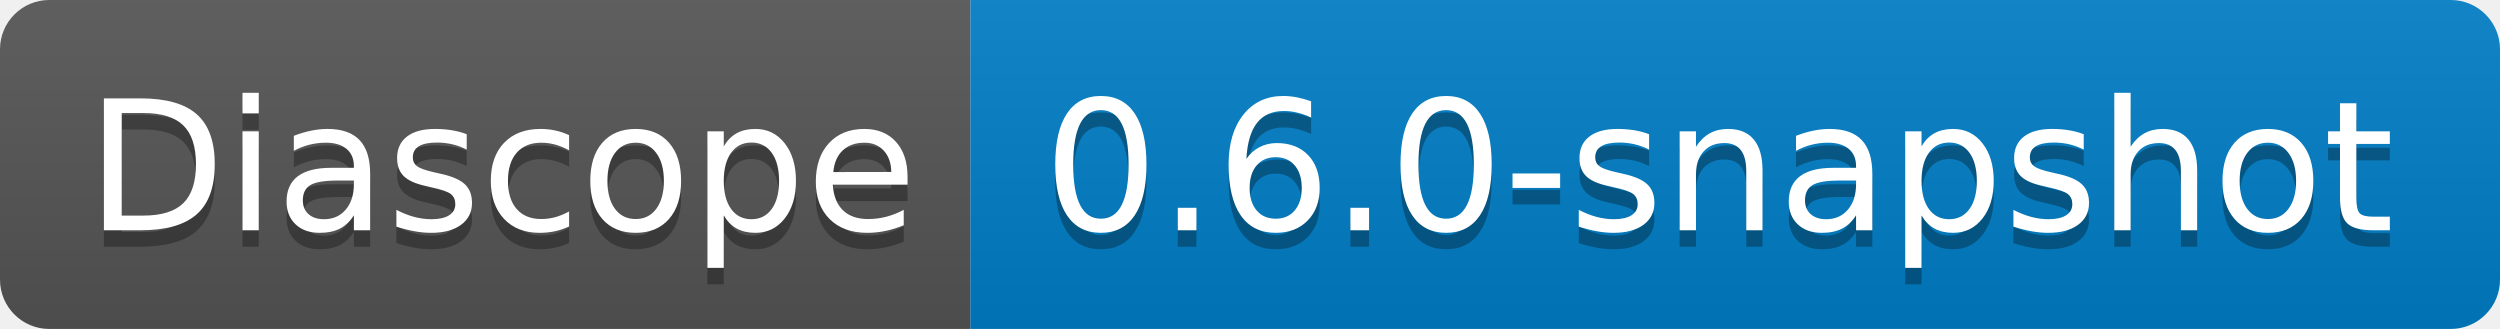
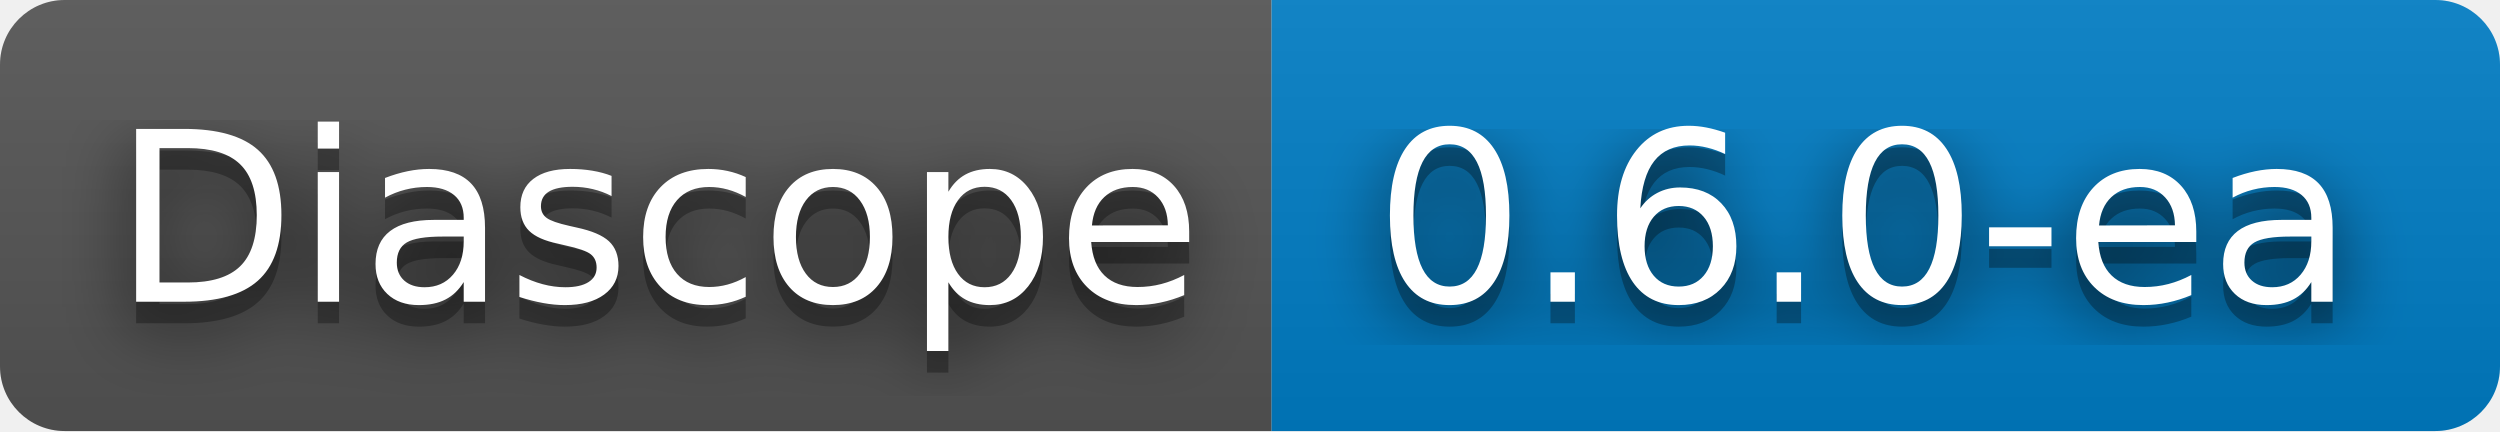
- <svg xmlns="http://www.w3.org/2000/svg" width="152" height="20" role="img" aria-label="Diascope: 0.6.0-snapshot">
+ <svg xmlns="http://www.w3.org/2000/svg" width="116" height="20" role="img" aria-label="Diascope: 0.6.0-ea">
+   <filter id="blur">
+     <feGaussianBlur stdDeviation="16" />
+   </filter>
  <linearGradient id="s" x2="0" y2="100%">
    <stop offset="0" stop-color="#bbb" stop-opacity=".1" />
    <stop offset="1" stop-opacity=".1" />
  </linearGradient>
  <clipPath id="r">
-     <rect width="152" height="20" rx="3" fill="#fff" />
+     <rect width="116" height="20" rx="3" />
  </clipPath>
  <g clip-path="url(#r)">
    <rect width="59" height="20" fill="#555" />
-     <rect x="59" width="93" height="20" fill="#007ec6" />
-     <rect width="152" height="20" fill="url(#s)" />
+     <rect x="59" width="57" height="20" fill="#007ec6" />
+     <rect width="116" height="20" fill="url(#s)" />
  </g>
  <g fill="#fff" text-anchor="middle" font-family="Verdana,Geneva,DejaVu Sans,sans-serif" text-rendering="geometricPrecision" font-size="110">
-     <text aria-hidden="true" x="305" y="150" fill="#010101" fill-opacity=".3" transform="scale(.1)" textLength="490">Diascope</text>
-     <text x="305" y="140" transform="scale(.1)" fill="#fff" textLength="490">Diascope</text>
-     <text aria-hidden="true" x="1045" y="150" fill="#010101" fill-opacity=".3" transform="scale(.1)" textLength="830">0.6.0-snapshot</text>
-     <text x="1045" y="140" transform="scale(.1)" fill="#fff" textLength="830">0.6.0-snapshot</text>
+     <g transform="scale(.1)">
+       <g aria-hidden="true" fill="#010101">
+         <text x="305" y="150" fill-opacity=".8" filter="url(#blur)" textLength="490">Diascope</text>
+         <text x="305" y="150" fill-opacity=".3" textLength="490">Diascope</text>
+       </g>
+       <text x="305" y="140" textLength="490">Diascope</text>
+     </g>
+     <g transform="scale(.1)">
+       <g aria-hidden="true" fill="#010101">
+         <text x="865" y="150" fill-opacity=".8" filter="url(#blur)" textLength="470">0.6.0-ea</text>
+         <text x="865" y="150" fill-opacity=".3" textLength="470">0.6.0-ea</text>
+       </g>
+       <text x="865" y="140" textLength="470">0.6.0-ea</text>
+     </g>
  </g>
</svg>
